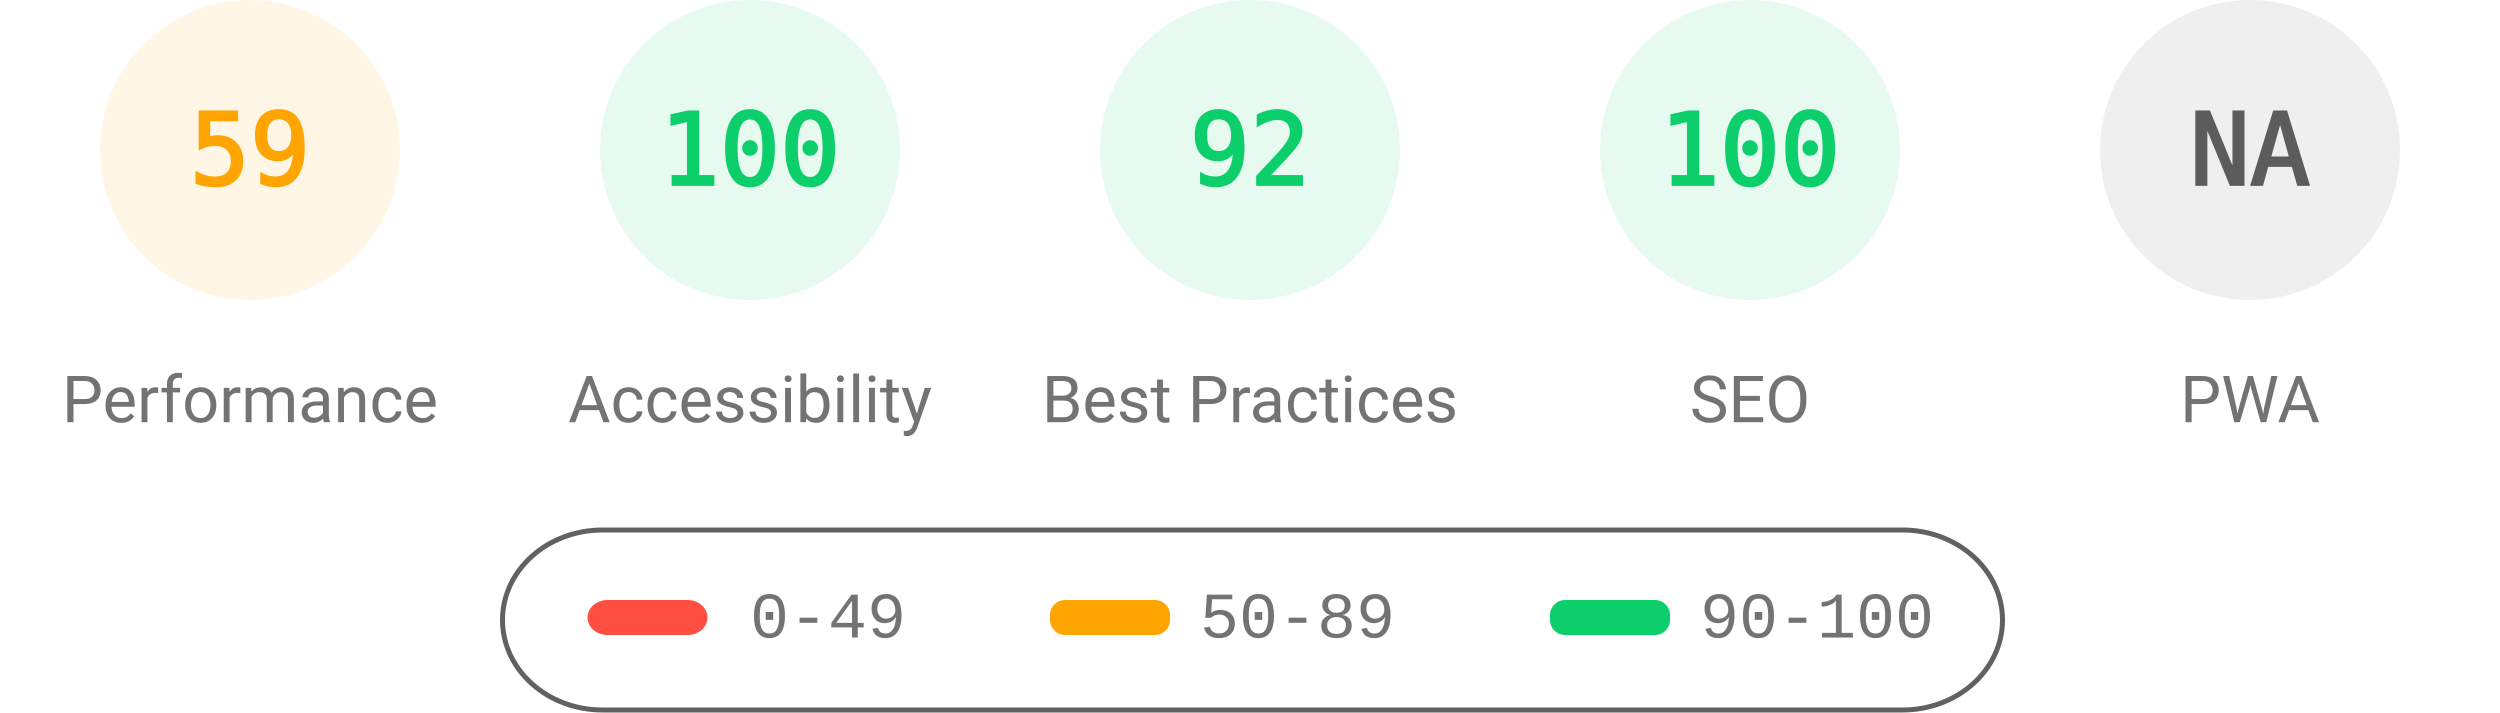
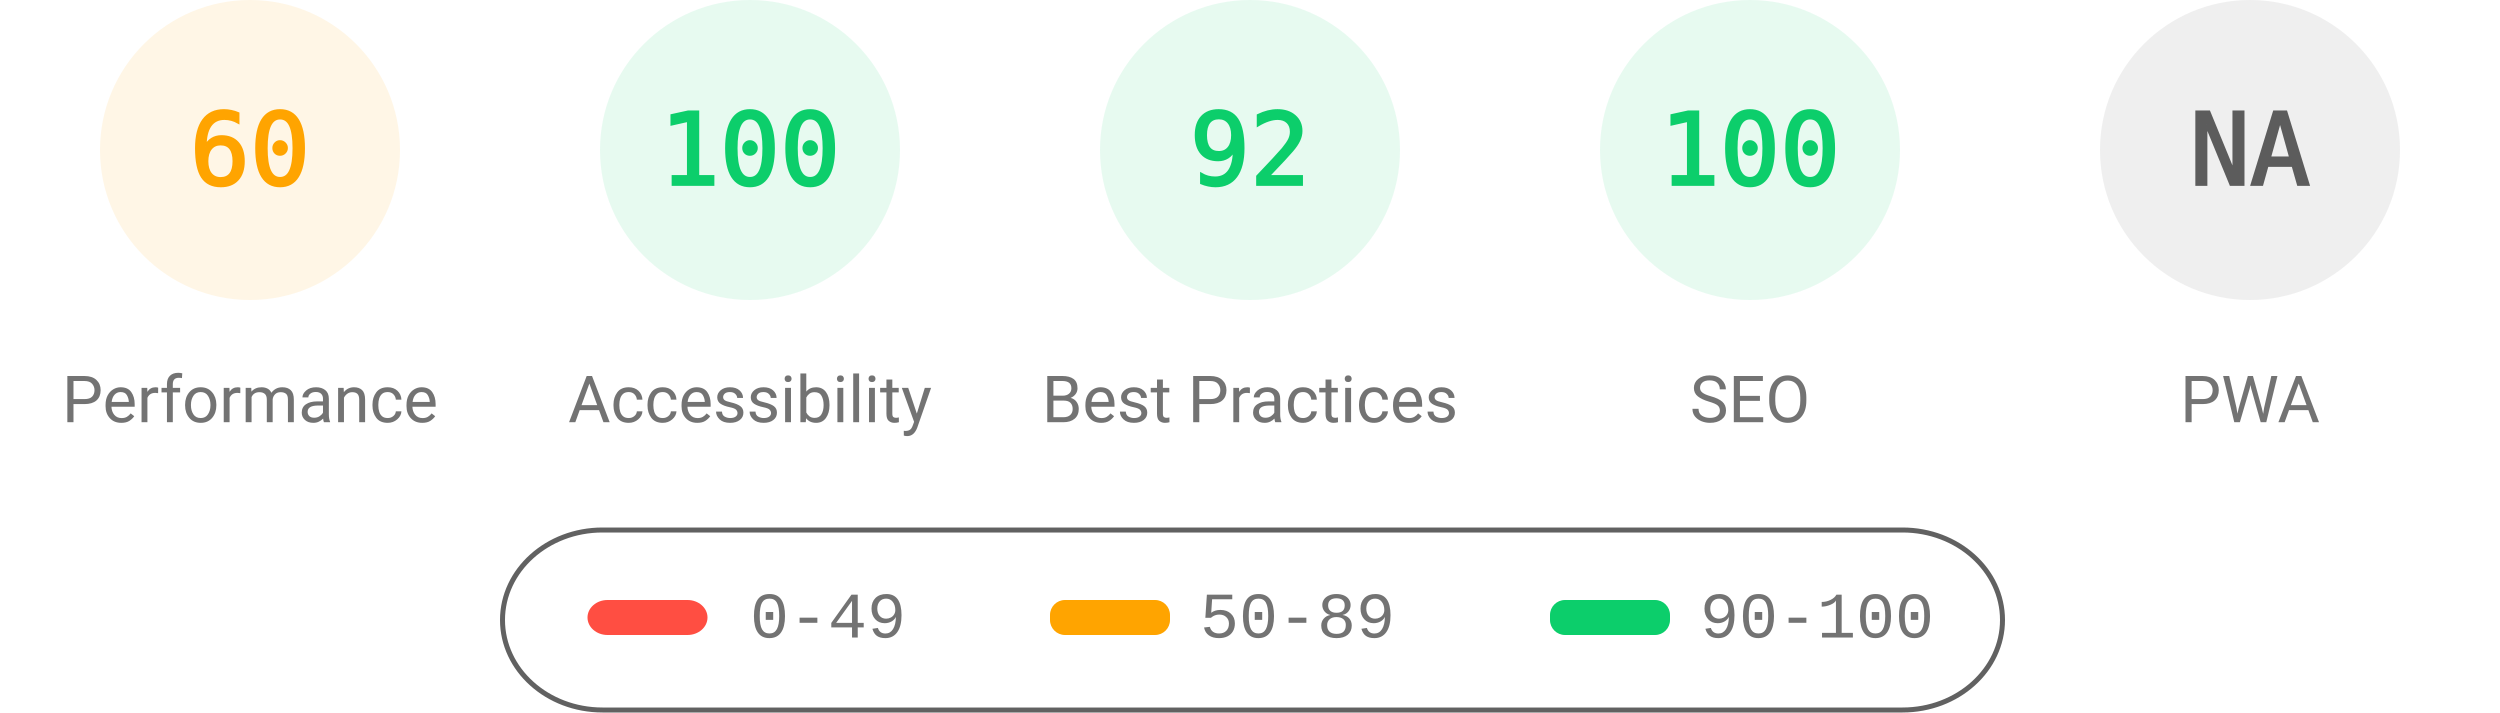
<svg xmlns="http://www.w3.org/2000/svg" fill="none" width="1000" height="285">
  <style>.gauge-base{opacity:.1}.gauge-arc{fill:none;animation-delay:250ms;stroke-linecap:round;transform:rotate(-90deg);transform-origin:100px 60px;animation:load-gauge 1s ease forwards}.guage-text{font-size:40px;font-family:monospace;text-align:center}.guage-red{color:#ff4e42;fill:#ff4e42;stroke:#ff4e42}.guage-orange{color:#ffa400;fill:#ffa400;stroke:#ffa400}.guage-green{color:#0cce6b;fill:#0cce6b;stroke:#0cce6b}.guage-undefined{color:#5c5c5c;fill:#5c5c5c;stroke:#5c5c5c}.guage-title{color:#737373;fill:#737373;stroke:none;font-size:26px;line-height:26px;font-family:Roboto,Halvetica,Arial,sans-serif}@keyframes load-gauge{from{stroke-dasharray:0 352.858}}</style>
  <svg class="guage-div guage-perf guage-orange" viewBox="0 0 200 200" width="200" height="200">
    <circle class="gauge-base" r="56" cx="100" cy="60" stroke-width="8" />
-     <circle class="gauge-arc guage-arc-1" r="56" cx="100" cy="60" stroke-width="8" style="stroke-dasharray:207.596,351.858" />
-     <text class="guage-text" x="100" y="60" alignment-baseline="central" dominant-baseline="central" text-anchor="middle">59</text>
+     <circle class="gauge-arc guage-arc-1" r="56" cx="100" cy="60" stroke-width="8" style="stroke-dasharray:211.115,351.858" />
+     <text class="guage-text" x="100" y="60" alignment-baseline="central" dominant-baseline="central" text-anchor="middle">60</text>
    <text class="guage-title" x="100" y="160" alignment-baseline="central" dominant-baseline="central" text-anchor="middle">Performance</text>
  </svg>
  <svg class="guage-div guage-acc guage-green" viewBox="0 0 200 200" width="200" height="200" x="200">
    <circle class="gauge-base" r="56" cx="100" cy="60" stroke-width="8" />
    <circle class="gauge-arc guage-arc-2" r="56" cx="100" cy="60" stroke-width="8" style="stroke-dasharray:351.858,351.858" />
    <text class="guage-text" x="100" y="60" alignment-baseline="central" dominant-baseline="central" text-anchor="middle">100</text>
    <text class="guage-title" x="100" y="160" alignment-baseline="central" dominant-baseline="central" text-anchor="middle">Accessibility</text>
  </svg>
  <svg class="guage-div guage-best guage-green" viewBox="0 0 200 200" width="200" height="200" x="400">
    <circle class="gauge-base" r="56" cx="100" cy="60" stroke-width="8" />
    <circle class="gauge-arc guage-arc-3" r="56" cx="100" cy="60" stroke-width="8" style="stroke-dasharray:323.709,351.858" />
    <text class="guage-text" x="100" y="60" alignment-baseline="central" dominant-baseline="central" text-anchor="middle">92</text>
    <text class="guage-title" x="100" y="160" alignment-baseline="central" dominant-baseline="central" text-anchor="middle">Best Practices</text>
  </svg>
  <svg class="guage-div guage-seo guage-green" viewBox="0 0 200 200" width="200" height="200" x="600">
    <circle class="gauge-base" r="56" cx="100" cy="60" stroke-width="8" />
    <circle class="gauge-arc guage-arc-4" r="56" cx="100" cy="60" stroke-width="8" style="stroke-dasharray:351.858,351.858" />
    <text class="guage-text" x="100" y="60" alignment-baseline="central" dominant-baseline="central" text-anchor="middle">100</text>
    <text class="guage-title" x="100" y="160" alignment-baseline="central" dominant-baseline="central" text-anchor="middle">SEO</text>
  </svg>
  <svg class="guage-div guage-pwa guage-undefined" viewBox="0 0 200 200" width="200" height="200" x="800">
    <circle class="gauge-base" r="56" cx="100" cy="60" stroke-width="8" />
    <circle class="gauge-arc guage-arc-4" r="56" cx="100" cy="60" stroke-width="8" style="stroke-dasharray:351.858,351.858" />
    <text class="guage-text" x="100" y="60" alignment-baseline="central" dominant-baseline="central" text-anchor="middle">NA</text>
    <text class="guage-title" x="100" y="160" alignment-baseline="central" dominant-baseline="central" text-anchor="middle">PWA</text>
  </svg>
  <svg width="604" height="76" x="200" y="210">
    <path fill="none" id="canvas_background" d="M-1-1h604v80H-1z" />
    <rect fill-opacity="0" stroke="#616161" stroke-width="2" rx="40" id="svg_2" height="72" width="600" y="2" x="1" fill="#000" />
    <rect stroke="#000" rx="8" id="svg_3" height="14" width="48" y="30" x="35" stroke-opacity="null" stroke-width="0" fill="#ff4e42" />
    <rect stroke="#000" rx="6" id="svg_4" height="14" width="48" y="30" x="220" stroke-opacity="null" stroke-width="0" fill="#ffa400" />
    <rect stroke="#000" rx="6" id="svg_5" height="14" width="48" y="30" x="420" stroke-opacity="null" stroke-width="0" fill="#0cce6b" />
    <text xml:space="preserve" text-anchor="start" font-family="'Courier New', Courier, monospace" font-size="26" id="svg_6" y="45" x="100" stroke-opacity="null" stroke-width="0" stroke="#000" fill="#737373">0-49</text>
    <text xml:space="preserve" text-anchor="start" font-family="'Courier New', Courier, monospace" font-size="26" id="svg_7" y="45" x="280" stroke-opacity="null" stroke-width="0" stroke="#000" fill="#737373">50-89</text>
    <text xml:space="preserve" text-anchor="start" font-family="'Courier New', Courier, monospace" font-size="26" id="svg_8" y="45" x="480" stroke-opacity="null" stroke-width="0" stroke="#000" fill="#737373">90-100</text>
  </svg>
</svg>
